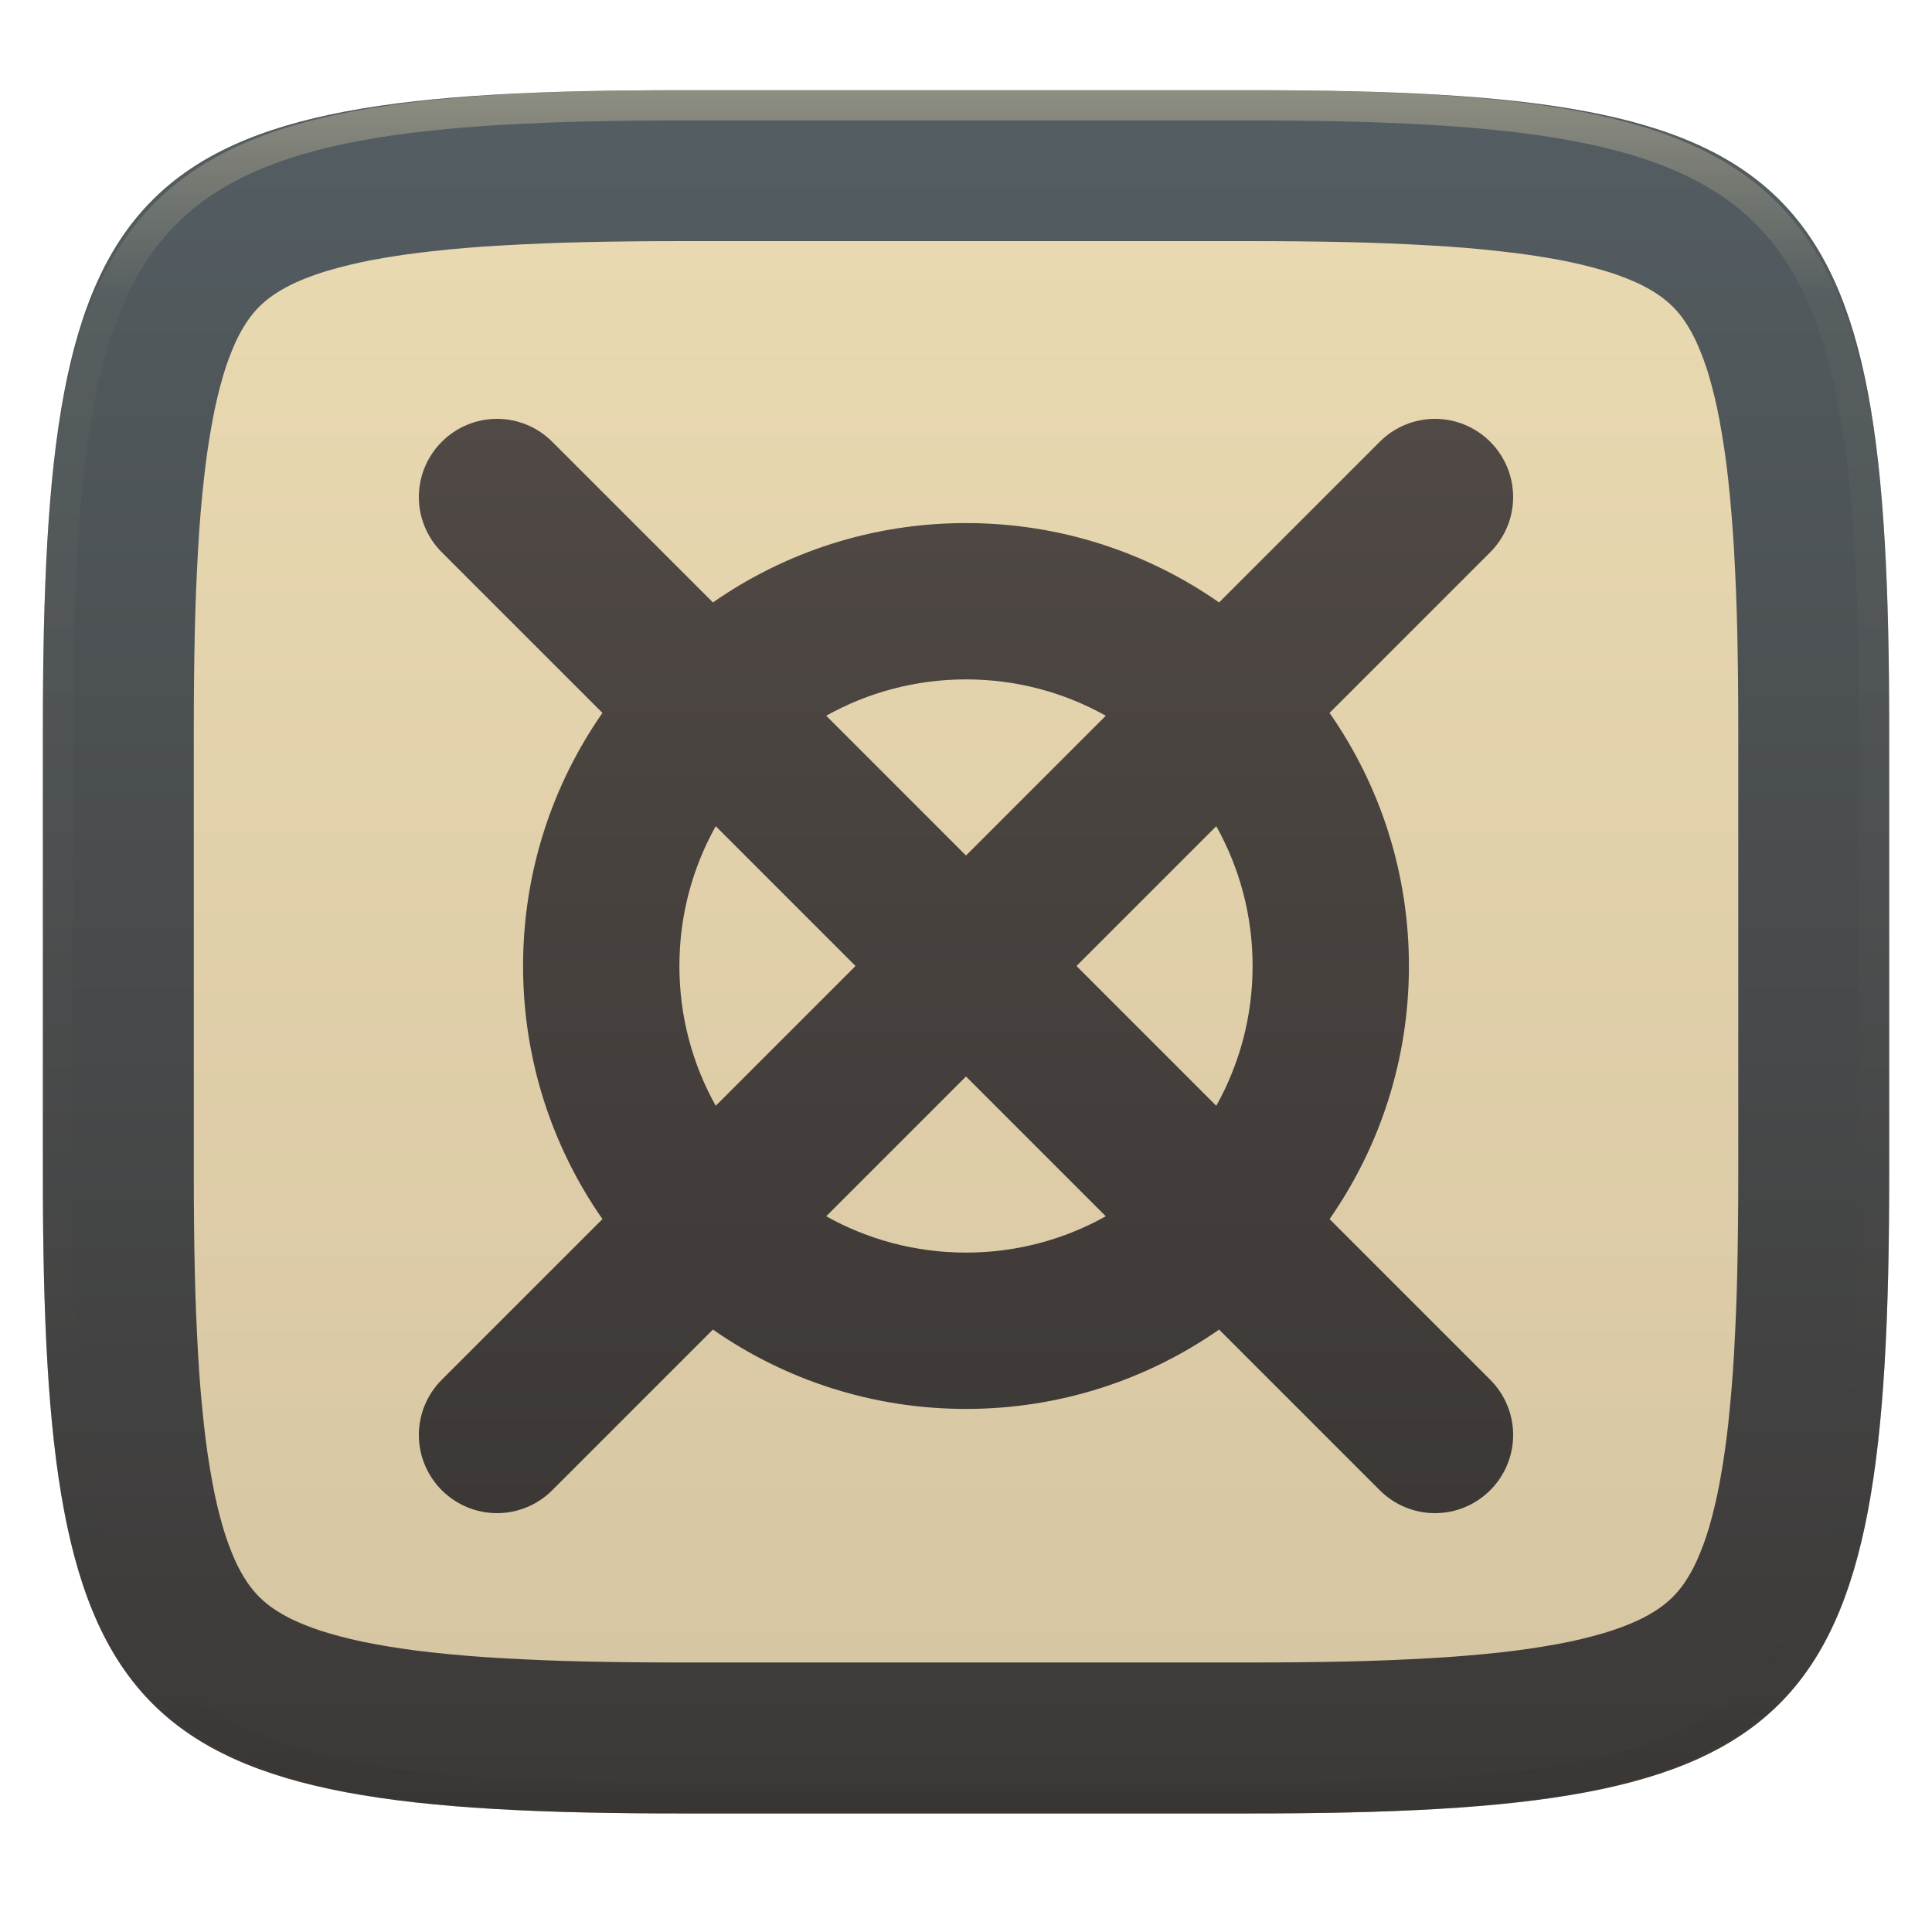
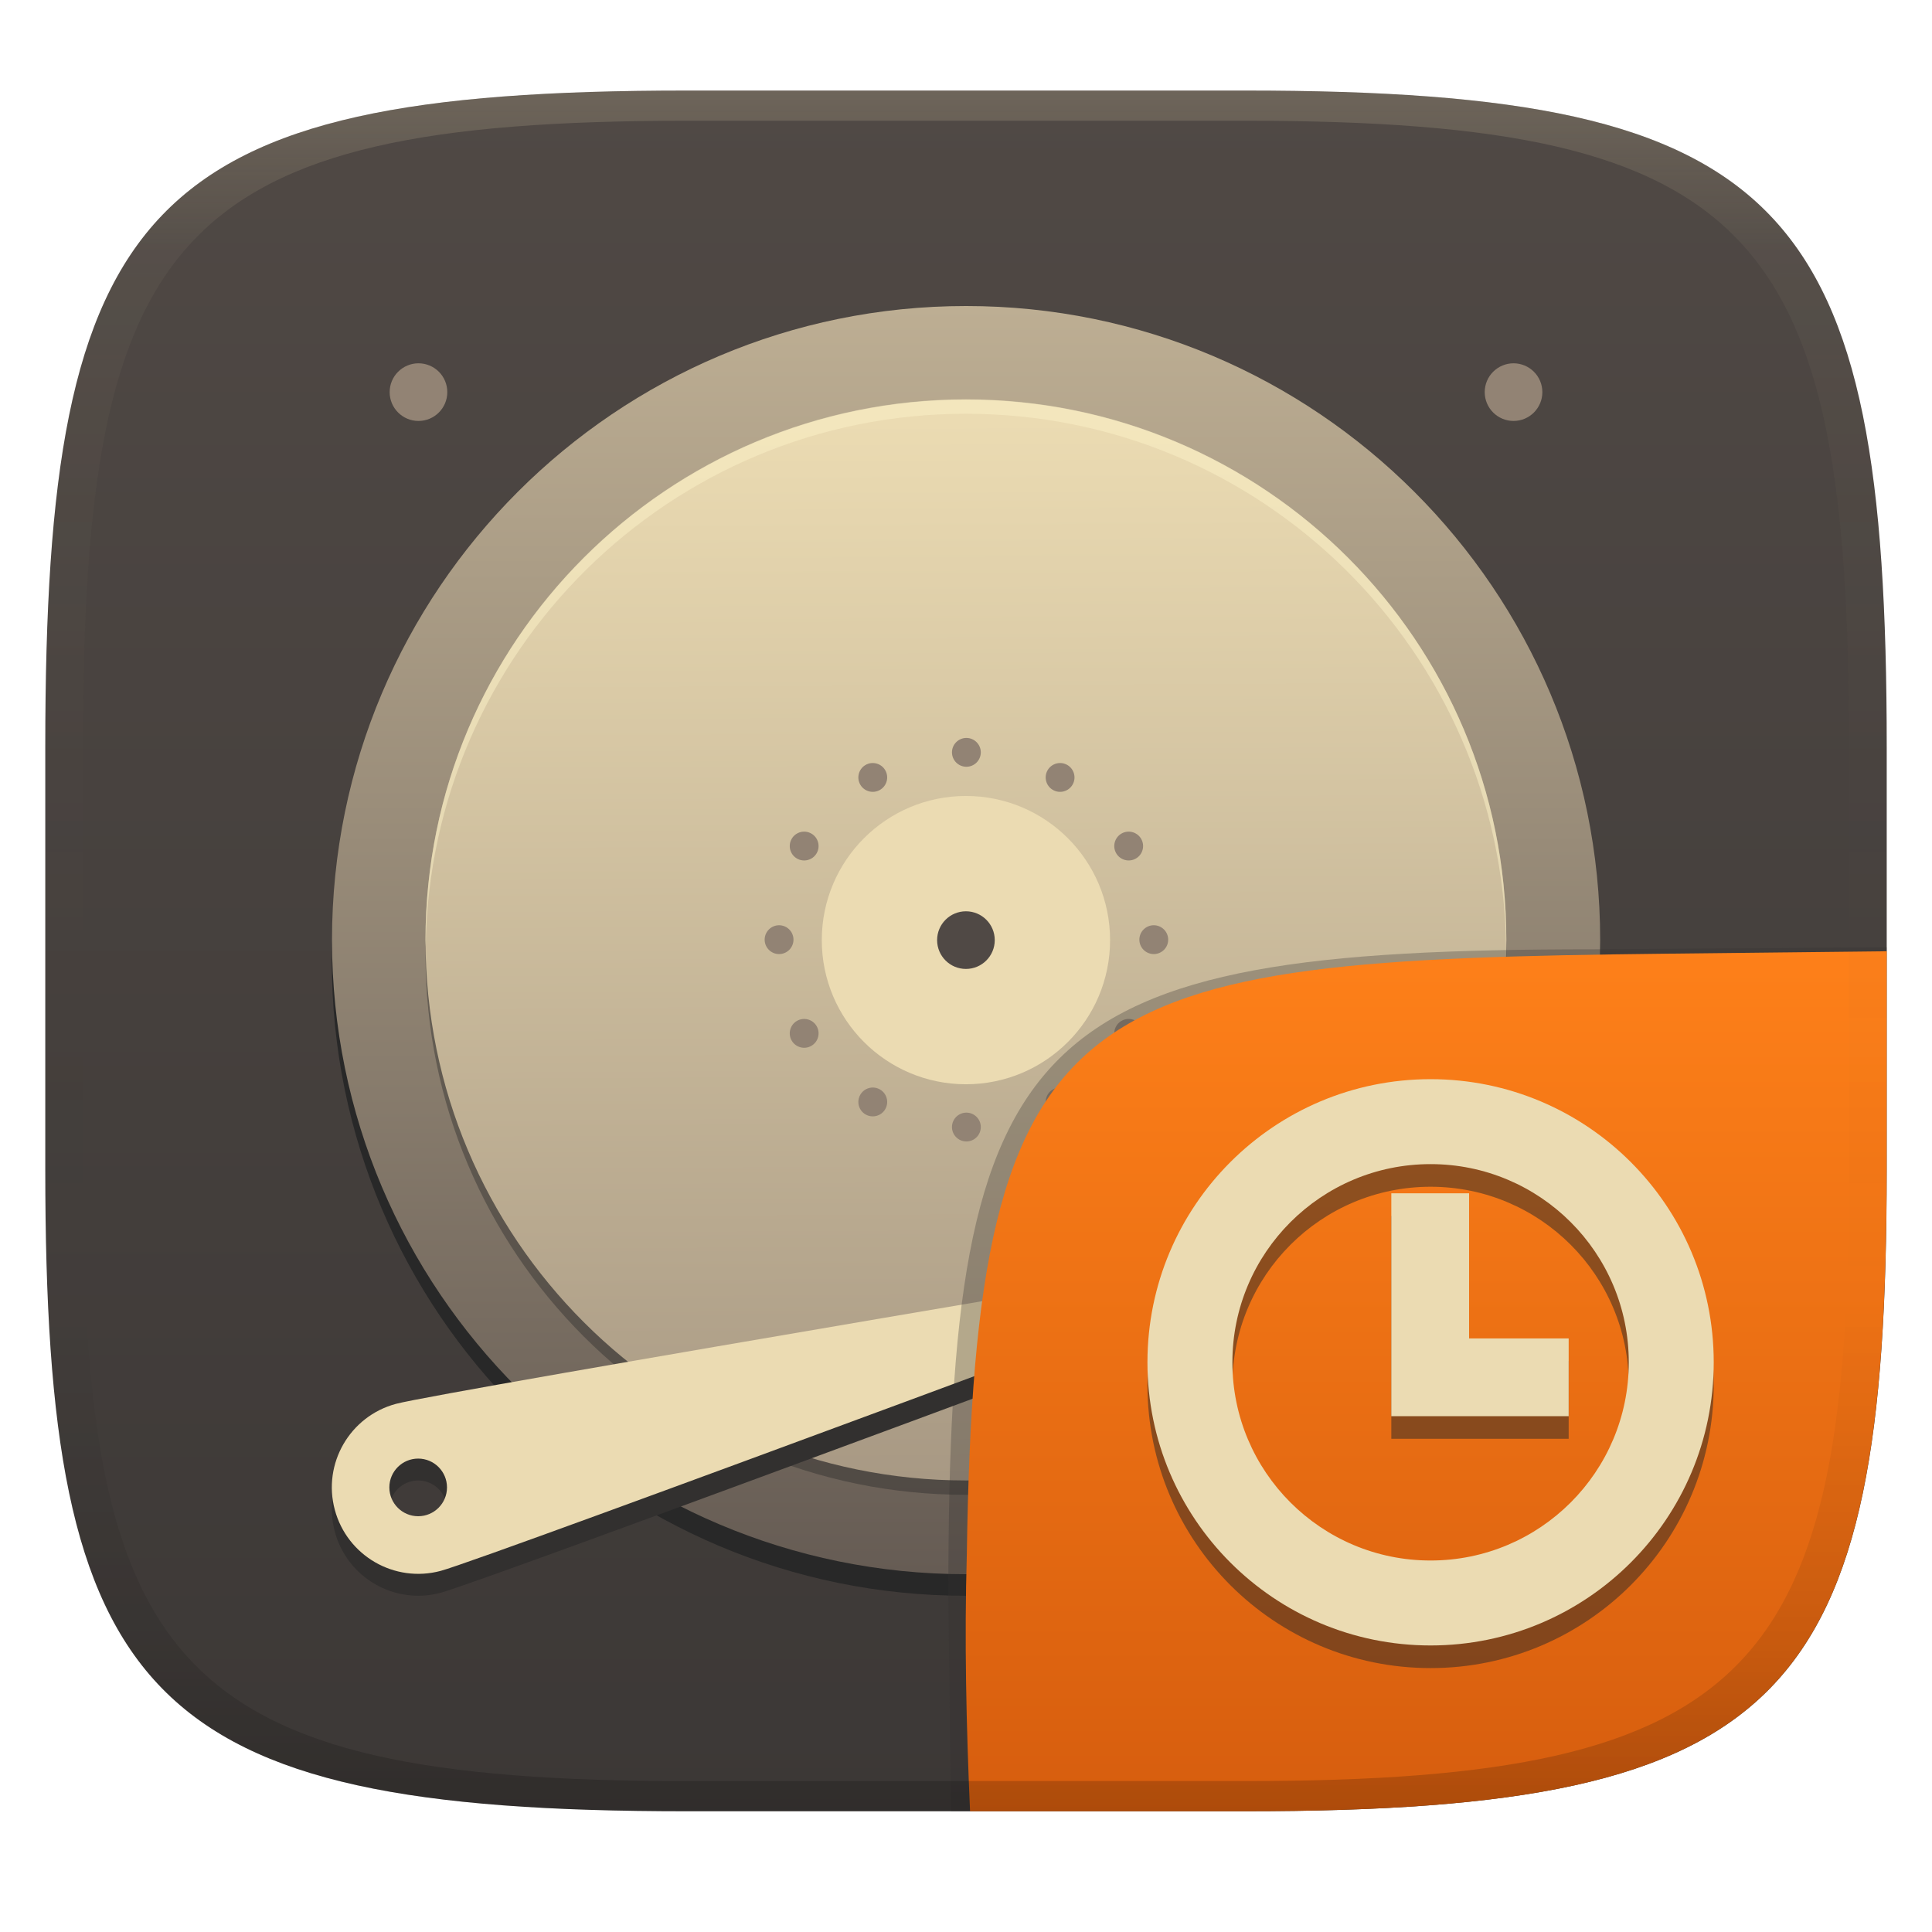
- <svg xmlns="http://www.w3.org/2000/svg" style="isolation:isolate" width="256" height="256" viewBox="0 0 256 256">
-   <g filter="url(#tbKnTHiyPhSHZuGB71v1HHjBwUNqcD7v)">
-     <linearGradient id="_lgradient_120" x1="0" x2="0" y1="0" y2="1" gradientTransform="matrix(244.6483,0,0,228.3384,5.68,11.9516)" gradientUnits="userSpaceOnUse">
-       <stop offset="0%" style="stop-color:#ebdbb2" />
-       <stop offset="100%" style="stop-color:#d5c4a1" />
+ <svg xmlns="http://www.w3.org/2000/svg" width="256" height="256" version="1.1">
+   <defs>
+     <linearGradient id="linearGradient31" x1=".5" x2=".5" y2="1" gradientTransform="matrix(244,0,0,228,5.986,12)" gradientUnits="userSpaceOnUse">
+       <stop stop-color="#ebdbb2" stop-opacity=".2" offset="0" />
+       <stop stop-color="#ebdbb2" stop-opacity=".05" offset=".1" />
+       <stop stop-opacity="0" offset=".704" />
+       <stop stop-opacity=".1" offset=".897" />
+       <stop stop-opacity=".2" offset="1" />
    </linearGradient>
-     <path fill="url(#_lgradient_120)" d="M 165.689 11.952 C 239.745 11.952 250.328 22.509 250.328 96.495 L 250.328 155.746 C 250.328 229.733 239.745 240.29 165.689 240.29 L 90.319 240.29 C 16.264 240.29 5.68 229.733 5.68 155.746 L 5.68 96.495 C 5.68 22.509 16.264 11.952 90.319 11.952 L 165.689 11.952 Z" />
+     <linearGradient id="linearGradient6" x1="140" x2="140" y1="12" y2="240" gradientUnits="userSpaceOnUse">
+       <stop stop-color="#504945" offset="0" />
+       <stop stop-color="#3c3836" offset="1" />
+     </linearGradient>
+     <linearGradient id="_lgradient_26" x1=".5" x2=".5" y2="1" gradientTransform="matrix(168,0,0,168,45,42.33)" gradientUnits="userSpaceOnUse">
+       <stop stop-color="#bdae93" offset="0" />
+       <stop stop-color="#665c54" offset="1" />
+     </linearGradient>
+     <linearGradient id="_lgradient_27" x1=".565" x2=".56" y1="1" y2=".018" gradientTransform="matrix(143.2,0,0,143.2,57.41,54.74)" gradientUnits="userSpaceOnUse">
+       <stop stop-color="#a89984" offset="0" />
+       <stop stop-color="#ebdbb2" offset="1" />
+     </linearGradient>
+     <linearGradient id="b-9-6-6" x1=".631" x2=".631" y1=".5" y2="1" gradientTransform="matrix(244,0,0,228,5.995,12)" gradientUnits="userSpaceOnUse">
+       <stop stop-color="#fe8019" offset="0" />
+       <stop stop-color="#d65d0e" offset="1" />
+     </linearGradient>
+   </defs>
+   <path d="m165 12c72 0 85 15 85 87v56c0 70-13 85-85 85h-74c-72 0-85-15-85-85v-56c0-72 13-87 85-87z" fill="url(#linearGradient6)" style="isolation:isolate" />
+   <g transform="translate(-1.009 -1.83)" style="isolation:isolate">
+     <path d="m129 45.24c-46.4 0-84.02 37.62-84.02 84.02s37.62 84.02 84.02 84.02 84.02-37.62 84.02-84.02-37.62-84.02-84.02-84.02z" fill="#282828" style="isolation:isolate" />
+     <path d="m45 126.4c0 46.37 37.65 84.02 84.02 84.02s84.02-37.65 84.02-84.02-37.65-84.02-84.02-84.02-84.02 37.65-84.02 84.02z" fill="url(#_lgradient_26)" />
+     <path d="m129 199.9c-39.55 0-71.61-32.06-71.61-71.61s32.06-71.61 71.61-71.61 71.61 32.06 71.61 71.61-32.06 71.61-71.61 71.61z" fill="#282828" opacity=".4" style="isolation:isolate" />
+     <path d="m129 198c-39.55 0-71.61-32.06-71.61-71.61s32.06-71.61 71.61-71.61 71.61 32.06 71.61 71.61-32.06 71.61-71.61 71.61z" fill="url(#_lgradient_27)" />
+     <path d="m115 105.8c-0.527-0.913-0.214-2.082 0.699-2.609s2.082-0.214 2.609 0.699 0.214 2.082-0.699 2.609-2.082 0.214-2.609-0.699zm24.82 43c-0.527-0.913-0.214-2.082 0.699-2.609s2.082-0.214 2.609 0.699 0.214 2.082-0.699 2.609-2.082 0.214-2.609-0.699zm-33.21-33.21c-0.913-0.527-1.226-1.696-0.699-2.609s1.696-1.226 2.609-0.699 1.226 1.696 0.699 2.609-1.696 1.226-2.609 0.699zm43 24.82c-0.913-0.527-1.226-1.696-0.699-2.609s1.696-1.226 2.609-0.699 1.226 1.696 0.699 2.609-1.696 1.226-2.609 0.699zm-45.37-12.16c-1.054 0-1.91-0.856-1.91-1.91s0.856-1.91 1.91-1.91 1.91 0.856 1.91 1.91-0.856 1.91-1.91 1.91zm49.65 0c-1.054 0-1.91-0.856-1.91-1.91s0.856-1.91 1.91-1.91 1.91 0.856 1.91 1.91-0.856 1.91-1.91 1.91zm-45.37 12.16c-0.913 0.527-2.082 0.214-2.609-0.699s-0.214-2.082 0.699-2.609 2.082-0.214 2.609 0.699 0.214 2.082-0.699 2.609zm43-24.82c-0.913 0.527-2.082 0.214-2.609-0.699s-0.214-2.082 0.699-2.609 2.082-0.214 2.609 0.699 0.214 2.082-0.699 2.609zm-33.21 33.21c-0.527 0.913-1.696 1.226-2.609 0.699s-1.226-1.696-0.699-2.609 1.696-1.226 2.609-0.699 1.226 1.696 0.699 2.609zm24.82-43c-0.527 0.913-1.696 1.226-2.609 0.699s-1.226-1.696-0.699-2.609 1.696-1.226 2.609-0.699 1.226 1.696 0.699 2.609zm-12.16 45.37c0 1.054-0.856 1.91-1.91 1.91s-1.91-0.856-1.91-1.91 0.856-1.91 1.91-1.91 1.91 0.856 1.91 1.91zm0-49.65c0 1.054-0.856 1.91-1.91 1.91s-1.91-0.856-1.91-1.91 0.856-1.91 1.91-1.91 1.91 0.856 1.91 1.91z" fill="#928374" fill-rule="evenodd" />
+     <circle cx="129" cy="126.4" r="19.1" fill="#ebdbb2" vector-effect="non-scaling-stroke" />
+     <circle cx="129" cy="126.4" r="3.819" fill="#504945" vector-effect="non-scaling-stroke" />
+     <path d="m178.2 169.2s-112.7 42.05-118.8 43.68c-6.112 1.638-12.39-1.989-14.03-8.101-1.637-6.112 1.99-12.39 8.102-14.03s124.7-21.55 124.7-21.55zm-125.6 32.62c0-2.108 1.711-3.819 3.819-3.819s3.819 1.711 3.819 3.819-1.711 3.819-3.819 3.819-3.819-1.711-3.819-3.819z" fill="#32302f" fill-rule="evenodd" style="isolation:isolate" />
+     <path d="m178.2 166.3s-112.7 42.05-118.8 43.68c-6.112 1.638-12.39-1.989-14.03-8.101-1.637-6.112 1.99-12.39 8.102-14.03s124.7-21.55 124.7-21.55zm-125.6 32.62c0-2.108 1.711-3.819 3.819-3.819s3.819 1.711 3.819 3.819-1.711 3.819-3.819 3.819-3.819-1.711-3.819-3.819z" fill="#ebdbb2" fill-rule="evenodd" style="isolation:isolate" />
+     <path d="m129 54.74c-39.55 0-71.61 32.06-71.61 71.61 0 0.32 0.02 0.635 0.024 0.955 0.514-39.11 32.36-70.65 71.58-70.65s71.07 31.55 71.58 70.65c4e-3 -0.32 0.025-0.635 0.025-0.955 0-39.55-32.06-71.61-71.61-71.61z" fill="#fbf1c7" opacity=".5" style="isolation:isolate" />
+     <path d="m56.46 49.97c-1.013 0-1.984 0.403-2.7 1.119-0.717 0.716-1.119 1.688-1.119 2.7 0 2.11 1.71 3.819 3.819 3.819s3.819-1.709 3.819-3.819c0-1.012-0.402-1.984-1.118-2.7-0.717-0.716-1.688-1.119-2.701-1.119zm145.1 0c-1.013 0-1.984 0.403-2.7 1.119-0.717 0.716-1.119 1.688-1.119 2.7 0 1.013 0.402 1.985 1.119 2.701 0.716 0.716 1.687 1.118 2.7 1.118 2.109 0 3.819-1.709 3.819-3.819 0-1.012-0.402-1.984-1.118-2.7-0.717-0.716-1.688-1.119-2.701-1.119zm0 145.1c-1.013 0-1.984 0.403-2.7 1.119-0.717 0.716-1.119 1.688-1.119 2.7 0 1.013 0.402 1.985 1.119 2.701 0.716 0.716 1.687 1.118 2.7 1.118 2.109 0 3.819-1.709 3.819-3.819 0-2.109-1.71-3.819-3.819-3.819z" fill="#928374" style="isolation:isolate" />
  </g>
-   <linearGradient id="_lgradient_121" x1="0" x2="0" y1="0" y2="1" gradientTransform="matrix(244.6483,0,0,228.3384,5.68,11.9516)" gradientUnits="userSpaceOnUse">
-     <stop offset="0%" style="stop-color:#545e63" />
-     <stop offset="100%" style="stop-color:#3c3836" />
-   </linearGradient>
-   <path fill="url(#_lgradient_121)" fill-rule="evenodd" d="M 165.689 11.952 C 239.745 11.952 250.328 22.509 250.328 96.495 L 250.328 155.746 C 250.328 229.733 239.745 240.29 165.689 240.29 L 90.319 240.29 C 16.264 240.29 5.68 229.733 5.68 155.746 L 5.68 96.495 C 5.68 22.509 16.264 11.952 90.319 11.952 L 165.689 11.952 Z M 165.71 31.95 C 169.94 31.95 174.18 31.99 178.41 32.08 C 182.09 32.16 185.77 32.31 189.45 32.52 C 192.58 32.69 195.71 32.95 198.83 33.3 C 201.41 33.58 203.97 33.95 206.52 34.42 C 208.54 34.8 210.54 35.27 212.51 35.85 C 213.98 36.28 215.43 36.81 216.83 37.44 C 217.83 37.89 218.8 38.43 219.71 39.04 C 220.4 39.51 221.05 40.04 221.65 40.63 C 222.24 41.22 222.77 41.87 223.24 42.56 C 223.85 43.47 224.38 44.43 224.83 45.43 C 225.46 46.83 225.99 48.27 226.43 49.74 C 227 51.71 227.48 53.7 227.85 55.72 C 228.32 58.26 228.7 60.82 228.98 63.39 C 229.32 66.51 229.58 69.63 229.76 72.76 C 229.97 76.43 230.12 80.11 230.2 83.79 C 230.29 88.02 230.33 92.24 230.33 96.47 C 230.33 96.48 230.33 96.49 230.33 96.5 L 230.33 155.75 C 230.33 155.75 230.33 155.76 230.33 155.77 C 230.33 160 230.29 164.23 230.2 168.45 C 230.12 172.13 229.97 175.81 229.76 179.48 C 229.58 182.61 229.32 185.73 228.98 188.85 C 228.7 191.42 228.32 193.98 227.85 196.53 C 227.48 198.54 227 200.53 226.43 202.5 C 225.99 203.97 225.46 205.41 224.83 206.81 C 224.38 207.81 223.85 208.77 223.24 209.68 C 222.77 210.37 222.24 211.02 221.65 211.61 C 221.05 212.2 220.4 212.73 219.71 213.2 C 218.8 213.81 217.83 214.35 216.83 214.8 C 215.43 215.43 213.98 215.96 212.51 216.39 C 210.54 216.97 208.54 217.45 206.52 217.82 C 203.97 218.29 201.41 218.67 198.83 218.95 C 195.71 219.29 192.58 219.55 189.45 219.72 C 185.77 219.93 182.09 220.08 178.41 220.16 C 174.18 220.25 169.94 220.29 165.71 220.29 C 165.7 220.29 165.7 220.29 165.69 220.29 L 90.32 220.29 C 90.31 220.29 90.3 220.29 90.3 220.29 C 86.06 220.29 81.83 220.25 77.6 220.16 C 73.92 220.08 70.23 219.93 66.56 219.72 C 63.42 219.55 60.3 219.29 57.18 218.95 C 54.6 218.67 52.03 218.29 49.49 217.82 C 47.47 217.45 45.47 216.97 43.5 216.39 C 42.03 215.96 40.58 215.43 39.18 214.8 C 38.18 214.35 37.21 213.81 36.3 213.2 C 35.6 212.73 34.96 212.2 34.36 211.61 C 33.77 211.02 33.24 210.37 32.77 209.68 C 32.16 208.77 31.62 207.81 31.17 206.81 C 30.55 205.41 30.01 203.97 29.58 202.5 C 29 200.53 28.53 198.54 28.16 196.53 C 27.68 193.98 27.31 191.42 27.03 188.85 C 26.68 185.73 26.42 182.61 26.25 179.48 C 26.04 175.81 25.89 172.13 25.81 168.45 C 25.72 164.23 25.68 160 25.68 155.77 C 25.68 155.76 25.68 155.75 25.68 155.75 L 25.68 96.5 C 25.68 96.49 25.68 96.48 25.68 96.47 C 25.68 92.24 25.72 88.02 25.81 83.79 C 25.89 80.11 26.04 76.43 26.25 72.76 C 26.42 69.63 26.68 66.51 27.03 63.39 C 27.31 60.82 27.68 58.26 28.16 55.72 C 28.53 53.7 29 51.71 29.58 49.74 C 30.01 48.27 30.55 46.83 31.17 45.43 C 31.62 44.43 32.16 43.47 32.77 42.56 C 33.24 41.87 33.77 41.22 34.36 40.63 C 34.96 40.04 35.6 39.51 36.3 39.04 C 37.21 38.43 38.18 37.89 39.18 37.44 C 40.58 36.81 42.03 36.28 43.5 35.85 C 45.47 35.27 47.47 34.8 49.49 34.42 C 52.03 33.95 54.6 33.58 57.18 33.3 C 60.3 32.95 63.42 32.69 66.56 32.52 C 70.23 32.31 73.92 32.16 77.6 32.08 C 81.83 31.99 86.06 31.95 90.3 31.95 C 90.3 31.95 90.31 31.95 90.32 31.95 L 165.69 31.95 C 165.7 31.95 165.7 31.95 165.71 31.95 Z" />
-   <g opacity=".4">
-     <linearGradient id="_lgradient_122" x1=".517" x2=".517" y1="0" y2="1" gradientTransform="matrix(244.65,0,0,228.34,5.68,11.95)" gradientUnits="userSpaceOnUse">
-       <stop offset="0%" style="stop-color:#ebdbb2" />
-       <stop offset="12.5%" stop-opacity=".098" style="stop-color:#ebdbb2" />
-       <stop offset="92.5%" stop-opacity=".098" style="stop-color:#282828" />
-       <stop offset="100%" stop-opacity=".498" style="stop-color:#282828" />
-     </linearGradient>
-     <path fill="url(#_lgradient_122)" fill-rule="evenodd" d="M 165.068 11.951 C 169.396 11.941 173.724 11.991 178.052 12.089 C 181.927 12.167 185.803 12.315 189.678 12.541 C 193.131 12.737 196.583 13.022 200.026 13.395 C 203.085 13.73 206.144 14.181 209.174 14.741 C 211.889 15.243 214.574 15.881 217.22 16.657 C 219.62 17.355 221.971 18.219 224.243 19.241 C 226.358 20.184 228.384 21.304 230.302 22.591 C 232.142 23.829 233.863 25.244 235.437 26.806 C 237.001 28.378 238.417 30.088 239.656 31.925 C 240.945 33.841 242.066 35.865 243.02 37.967 C 244.043 40.247 244.909 42.585 245.617 44.972 C 246.394 47.615 247.034 50.297 247.535 53.009 C 248.096 56.035 248.548 59.081 248.883 62.136 C 249.257 65.575 249.542 69.014 249.739 72.462 C 249.965 76.323 250.112 80.194 250.201 84.055 C 250.289 88.378 250.339 92.701 250.329 97.014 L 250.329 155.226 C 250.339 159.549 250.289 163.862 250.201 168.185 C 250.112 172.056 249.965 175.917 249.739 179.778 C 249.542 183.226 249.257 186.675 248.883 190.104 C 248.548 193.159 248.096 196.215 247.535 199.241 C 247.034 201.943 246.394 204.625 245.617 207.268 C 244.909 209.655 244.043 212.003 243.02 214.273 C 242.066 216.385 240.945 218.399 239.656 220.315 C 238.417 222.152 237.001 223.872 235.437 225.434 C 233.863 226.996 232.142 228.411 230.302 229.649 C 228.384 230.936 226.358 232.056 224.243 232.999 C 221.971 234.021 219.62 234.885 217.22 235.593 C 214.574 236.369 211.889 237.007 209.174 237.499 C 206.144 238.068 203.085 238.51 200.026 238.845 C 196.583 239.218 193.131 239.503 189.678 239.699 C 185.803 239.925 181.927 240.073 178.052 240.161 C 173.724 240.249 169.396 240.299 165.068 240.289 L 90.942 240.289 C 86.614 240.299 82.286 240.249 77.958 240.161 C 74.083 240.073 70.207 239.925 66.332 239.699 C 62.879 239.503 59.427 239.218 55.984 238.845 C 52.925 238.51 49.866 238.068 46.836 237.499 C 44.121 237.007 41.436 236.369 38.79 235.593 C 36.39 234.885 34.039 234.021 31.767 232.999 C 29.652 232.056 27.626 230.936 25.708 229.649 C 23.868 228.411 22.147 226.996 20.573 225.434 C 19.009 223.872 17.593 222.152 16.354 220.315 C 15.065 218.399 13.944 216.385 12.99 214.273 C 11.967 212.003 11.101 209.655 10.393 207.268 C 9.616 204.625 8.976 201.943 8.475 199.241 C 7.914 196.215 7.462 193.159 7.127 190.104 C 6.753 186.675 6.468 183.226 6.271 179.778 C 6.045 175.917 5.898 172.056 5.809 168.185 C 5.721 163.862 5.671 159.549 5.681 155.226 L 5.681 97.014 C 5.671 92.701 5.721 88.378 5.809 84.055 C 5.898 80.194 6.045 76.323 6.271 72.462 C 6.468 69.014 6.753 65.575 7.127 62.136 C 7.462 59.081 7.914 56.035 8.475 53.009 C 8.976 50.297 9.616 47.615 10.393 44.972 C 11.101 42.585 11.967 40.247 12.99 37.967 C 13.944 35.865 15.065 33.841 16.354 31.925 C 17.593 30.088 19.009 28.378 20.573 26.806 C 22.147 25.244 23.868 23.829 25.708 22.591 C 27.626 21.304 29.652 20.184 31.767 19.241 C 34.039 18.219 36.39 17.355 38.79 16.657 C 41.436 15.881 44.121 15.243 46.836 14.741 C 49.866 14.181 52.925 13.73 55.984 13.395 C 59.427 13.022 62.879 12.737 66.332 12.541 C 70.207 12.315 74.083 12.167 77.958 12.089 C 82.286 11.991 86.614 11.941 90.942 11.951 L 165.068 11.951 Z M 165.078 15.96 C 169.376 15.95 173.675 15.999 177.973 16.087 C 181.8 16.176 185.626 16.323 189.452 16.539 C 192.836 16.736 196.219 17.011 199.583 17.384 C 202.554 17.699 205.515 18.131 208.446 18.681 C 211.023 19.153 213.58 19.762 216.099 20.499 C 218.322 21.147 220.495 21.953 222.6 22.896 C 224.509 23.751 226.338 24.763 228.069 25.922 C 229.692 27.013 231.207 28.26 232.594 29.646 C 233.981 31.031 235.23 32.544 236.332 34.165 C 237.492 35.894 238.506 37.712 239.361 39.608 C 240.306 41.72 241.112 43.892 241.761 46.102 C 242.509 48.617 243.109 51.162 243.591 53.736 C 244.132 56.664 244.565 59.611 244.889 62.578 C 245.263 65.938 245.539 69.308 245.735 72.688 C 245.952 76.51 246.109 80.322 246.188 84.144 C 246.276 88.437 246.325 92.721 246.325 97.014 C 246.325 97.014 246.325 97.014 246.325 97.014 L 246.325 155.226 C 246.325 155.226 246.325 155.226 246.325 155.226 C 246.325 159.519 246.276 163.803 246.188 168.096 C 246.109 171.918 245.952 175.74 245.735 179.552 C 245.539 182.932 245.263 186.302 244.889 189.672 C 244.565 192.629 244.132 195.576 243.591 198.504 C 243.109 201.078 242.509 203.623 241.761 206.138 C 241.112 208.358 240.306 210.52 239.361 212.632 C 238.506 214.528 237.492 216.356 236.332 218.075 C 235.23 219.706 233.981 221.219 232.594 222.604 C 231.207 223.98 229.692 225.227 228.069 226.318 C 226.338 227.477 224.509 228.489 222.6 229.344 C 220.495 230.297 218.322 231.093 216.099 231.741 C 213.58 232.478 211.023 233.087 208.446 233.559 C 205.515 234.109 202.554 234.541 199.583 234.865 C 196.219 235.229 192.836 235.514 189.452 235.701 C 185.626 235.917 181.8 236.074 177.973 236.153 C 173.675 236.251 169.376 236.29 165.078 236.29 C 165.078 236.29 165.078 236.29 165.068 236.29 L 90.942 236.29 C 90.932 236.29 90.932 236.29 90.932 236.29 C 86.634 236.29 82.335 236.251 78.037 236.153 C 74.21 236.074 70.384 235.917 66.558 235.701 C 63.174 235.514 59.791 235.229 56.427 234.865 C 53.456 234.541 50.495 234.109 47.564 233.559 C 44.987 233.087 42.43 232.478 39.911 231.741 C 37.688 231.093 35.515 230.297 33.41 229.344 C 31.501 228.489 29.672 227.477 27.941 226.318 C 26.318 225.227 24.803 223.98 23.416 222.604 C 22.029 221.219 20.78 219.706 19.678 218.075 C 18.518 216.356 17.504 214.528 16.649 212.632 C 15.704 210.52 14.898 208.358 14.249 206.138 C 13.501 203.623 12.901 201.078 12.419 198.504 C 11.878 195.576 11.445 192.629 11.121 189.672 C 10.747 186.302 10.472 182.932 10.275 179.552 C 10.058 175.74 9.901 171.918 9.822 168.096 C 9.734 163.803 9.685 159.519 9.685 155.226 C 9.685 155.226 9.685 155.226 9.685 155.226 L 9.685 97.014 C 9.685 97.014 9.685 97.014 9.685 97.014 C 9.685 92.721 9.734 88.437 9.822 84.144 C 9.901 80.322 10.058 76.51 10.275 72.688 C 10.472 69.308 10.747 65.938 11.121 62.578 C 11.445 59.611 11.878 56.664 12.419 53.736 C 12.901 51.162 13.501 48.617 14.249 46.102 C 14.898 43.892 15.704 41.72 16.649 39.608 C 17.504 37.712 18.518 35.894 19.678 34.165 C 20.78 32.544 22.029 31.031 23.416 29.646 C 24.803 28.26 26.318 27.013 27.941 25.922 C 29.672 24.763 31.501 23.751 33.41 22.896 C 35.515 21.953 37.688 21.147 39.911 20.499 C 42.43 19.762 44.987 19.153 47.564 18.681 C 50.495 18.131 53.456 17.699 56.427 17.384 C 59.791 17.011 63.174 16.736 66.558 16.539 C 70.384 16.323 74.21 16.176 78.037 16.087 C 82.335 15.999 86.634 15.95 90.932 15.96 C 90.932 15.96 90.932 15.96 90.942 15.96 L 165.068 15.96 C 165.078 15.96 165.078 15.96 165.078 15.96 Z" />
+   <g transform="translate(0 .0457)" style="isolation:isolate">
+     <path d="m128.54 239.95-2.542 1e-5 -0.335-29.11c0-74.81 10.64-85.1 85.52-85.1l38.82-0.272-1e-3 0.532" fill="#32302f" opacity=".3" stroke-width="1.011" style="isolation:isolate" />
+     <path d="m250 126-28.95 0.32c-78.35 0.867-91.85 4.404-92.94 79.55-0.332 11.37-0.076 22.72 0.428 34.08 1.9e-4 4e-3 36.19 4e-3 36.45 4e-3 72 0 85-15 85-85z" fill="url(#b-9-6-6)" style="isolation:isolate" />
+     <path d="m189.56 145.95c-20.721-3.5e-4 -37.518 16.797-37.518 37.518-3.5e-4 20.721 16.797 37.518 37.518 37.518 20.721 3.5e-4 37.518-16.797 37.518-37.518 3.5e-4 -20.721-16.797-37.518-37.518-37.518zm0 11.256c14.504 8e-5 26.262 11.758 26.262 26.262-8e-5 14.504-11.758 26.262-26.262 26.262-14.504-8e-5 -26.262-11.758-26.262-26.262 8e-5 -14.504 11.758-26.262 26.262-26.262zm-5.203 3.869v29.531h23.5v-10.305h-13.195v-19.227z" fill="#282828" opacity=".5" stroke-linecap="square" stroke-linejoin="round" stroke-miterlimit="0" stroke-width=".193" style="isolation:isolate;paint-order:markers fill stroke" />
+     <path d="m189.56 142.95c-20.721-3.5e-4 -37.518 16.797-37.518 37.518-3.5e-4 20.721 16.797 37.518 37.518 37.518 20.721 3.5e-4 37.518-16.797 37.518-37.518 3.5e-4 -20.721-16.797-37.518-37.518-37.518zm0 11.256c14.504 8e-5 26.262 11.758 26.262 26.262-8e-5 14.504-11.758 26.262-26.262 26.262-14.504-8e-5 -26.262-11.758-26.262-26.262 8e-5 -14.504 11.758-26.262 26.262-26.262zm-5.203 3.869v29.531h23.5v-10.305h-13.195v-19.227z" fill="#ebdbb2" stroke-linecap="square" stroke-linejoin="round" stroke-miterlimit="0" stroke-width=".193" style="isolation:isolate;paint-order:markers fill stroke" />
  </g>
-   <g>
-     <linearGradient id="_lgradient_123" x1="0" x2="0" y1="0" y2="1" gradientTransform="matrix(145,0,0,145,55.5,55.5)" gradientUnits="userSpaceOnUse">
-       <stop offset="0%" style="stop-color:#504945" />
-       <stop offset="100%" style="stop-color:#3c3836" />
-     </linearGradient>
-     <path fill="url(#_lgradient_123)" fill-rule="evenodd" d="M 161.535 79.827 C 152.029 73.198 140.468 69.31 128 69.31 L 128 69.31 C 115.532 69.31 103.971 73.198 94.465 79.827 L 94.465 79.827 L 73.176 58.538 C 71.243 56.605 68.619 55.5 65.857 55.5 C 63.095 55.5 60.471 56.605 58.538 58.538 C 56.605 60.471 55.5 63.095 55.5 65.857 C 55.5 68.619 56.605 71.243 58.538 73.176 L 79.827 94.465 C 73.198 103.971 69.31 115.532 69.31 128 C 69.31 140.468 73.198 152.029 79.827 161.535 L 58.538 182.824 C 56.605 184.757 55.5 187.381 55.5 190.143 C 55.5 192.905 56.605 195.529 58.538 197.462 C 60.471 199.395 63.095 200.5 65.857 200.5 C 68.619 200.5 71.243 199.395 73.176 197.462 L 94.465 176.173 C 103.971 182.802 115.532 186.69 128 186.69 C 140.468 186.69 152.029 182.802 161.535 176.173 L 182.824 197.462 C 184.757 199.395 187.381 200.5 190.143 200.5 C 192.905 200.5 195.529 199.395 197.462 197.462 C 199.395 195.529 200.5 192.905 200.5 190.143 C 200.5 187.381 199.395 184.757 197.462 182.824 L 176.173 161.535 C 182.802 152.029 186.69 140.468 186.69 128 C 186.69 115.532 182.802 103.971 176.173 94.465 L 197.462 73.176 C 199.395 71.243 200.5 68.619 200.5 65.857 C 200.5 63.095 199.395 60.471 197.462 58.538 C 195.529 56.605 192.905 55.5 190.143 55.5 C 187.381 55.5 184.757 56.605 182.824 58.538 L 161.535 79.827 Z M 161.161 109.477 C 164.228 114.957 165.976 121.274 165.976 128 C 165.976 134.726 164.228 141.043 161.161 146.523 L 161.161 146.523 L 142.638 128 L 161.161 109.477 Z M 146.523 94.839 C 141.043 91.772 134.726 90.024 128 90.024 L 128 90.024 C 121.274 90.024 114.957 91.772 109.477 94.839 L 128 113.362 L 146.523 94.839 Z M 109.477 161.161 C 114.957 164.228 121.274 165.976 128 165.976 C 134.726 165.976 141.043 164.228 146.523 161.161 L 146.523 161.161 L 128 142.638 L 109.477 161.161 Z M 94.839 146.523 C 91.772 141.043 90.024 134.726 90.024 128 C 90.024 121.274 91.772 114.957 94.839 109.477 L 113.362 128 L 94.839 146.523 Z" />
-   </g>
+   <path d="m91 12c-72 0-85 15-85 87v56c0 70 13 85 85 85h74c72 0 85-15 85-85v-56c0-72-13-87-85-87zm0 4h74c68 0 80 15 80 83v56c0 66-12 81-80 81h-74c-68 0-80-15-80-81v-56c0-68 12-83 80-83z" fill="url(#linearGradient31)" style="isolation:isolate" />
</svg>
